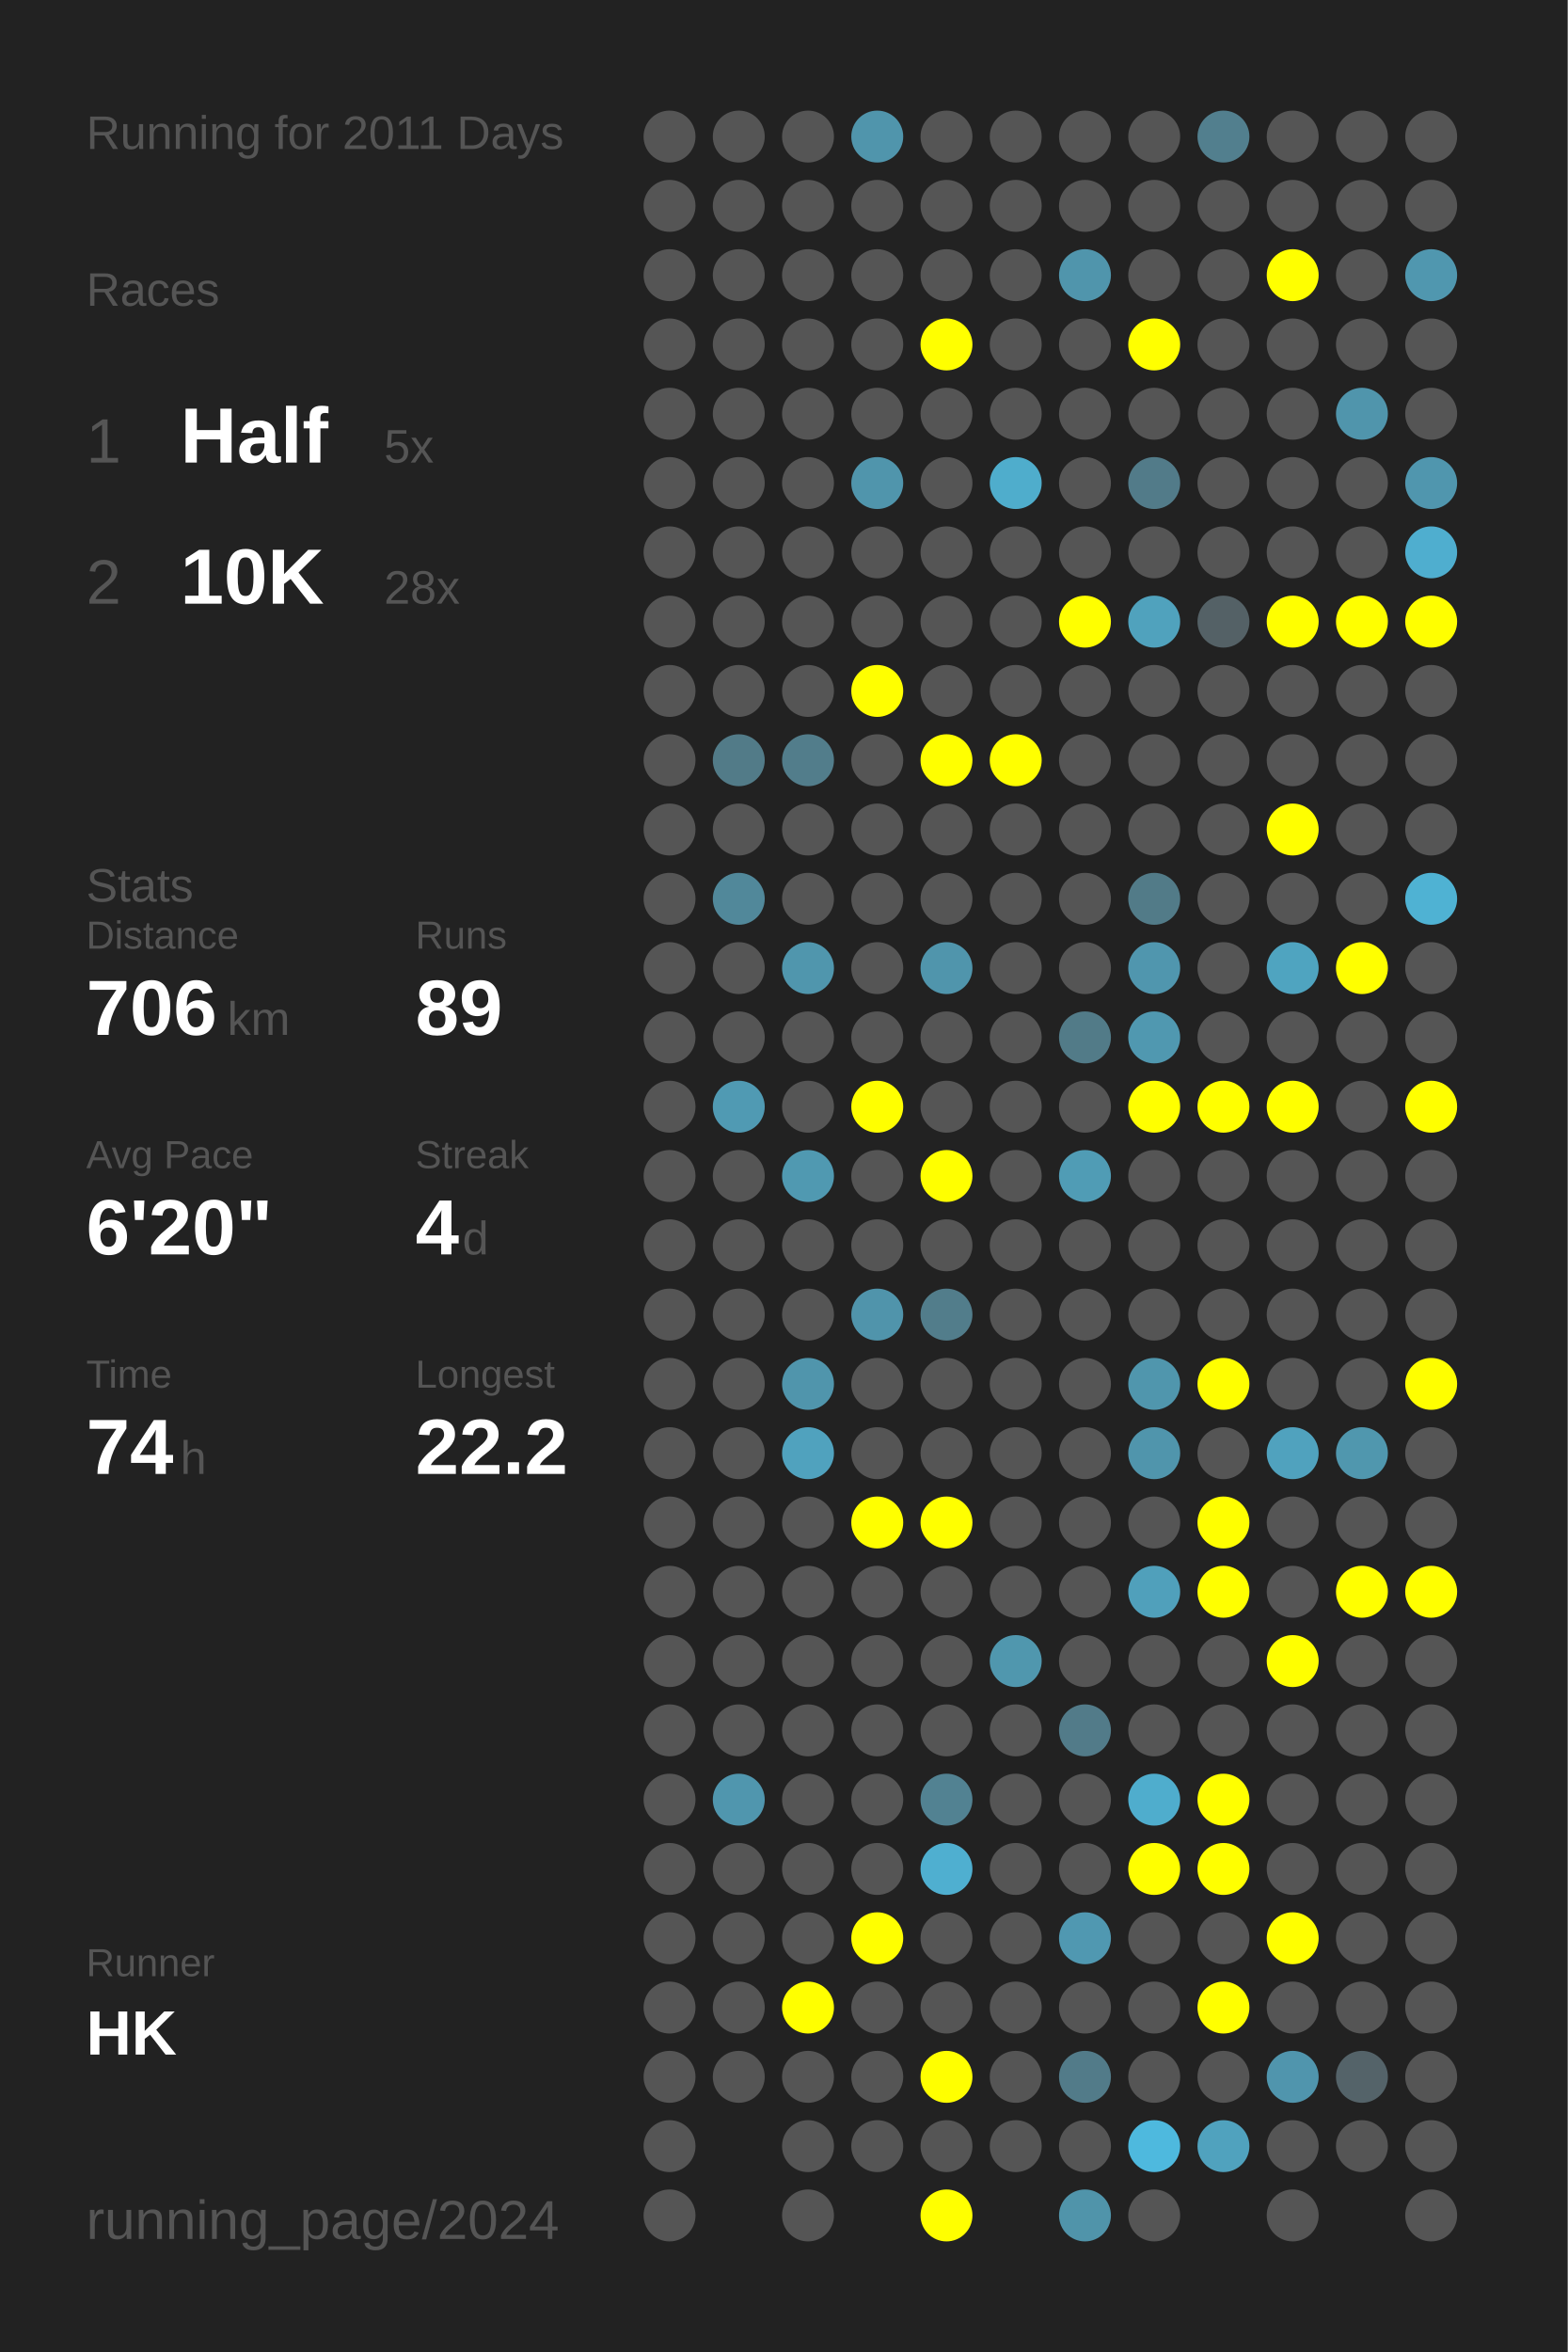
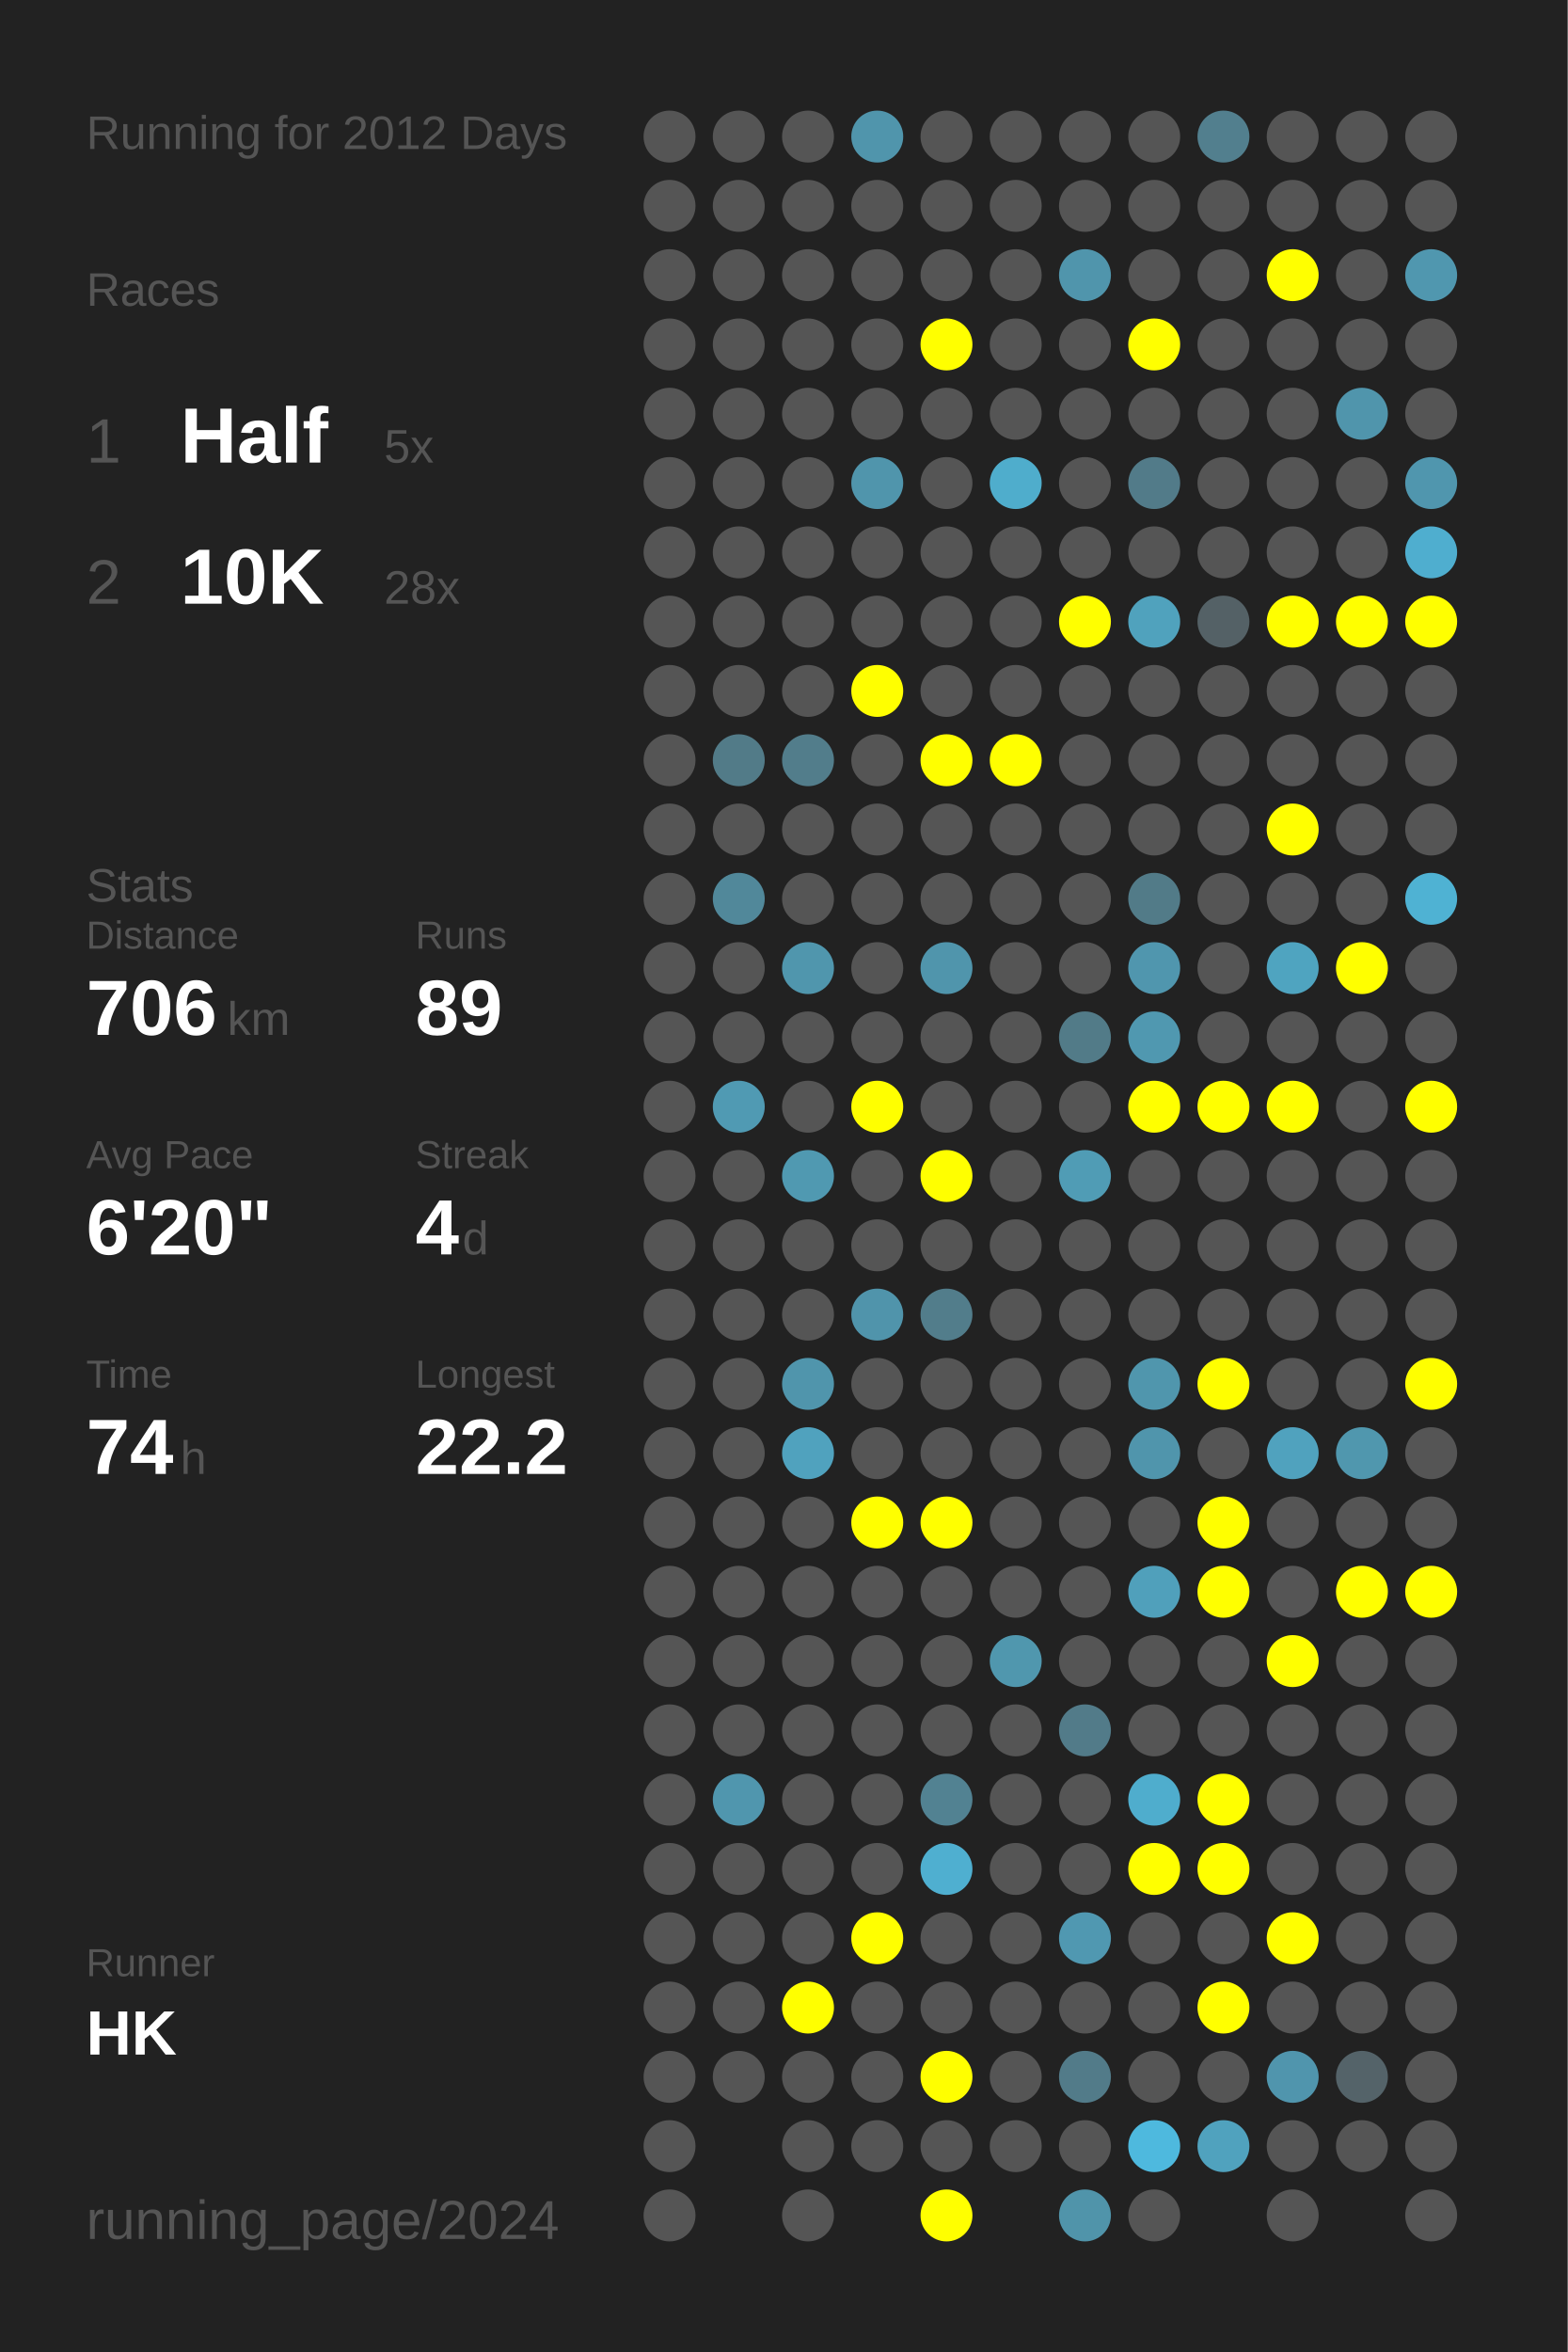
<svg xmlns="http://www.w3.org/2000/svg" baseProfile="full" height="300mm" version="1.1" viewBox="0,0,200,300" width="200mm">
  <defs />
  <rect fill="#222222" height="300" width="200" x="0" y="0" />
-   <text fill="#555555" style="font-size:6px; font-family:Arial;" x="11" y="19">Running for 2011 Days</text>
+   <text fill="#555555" style="font-size:6px; font-family:Arial;" x="11" y="19">Running for 2012 Days</text>
  <text fill="#555555" style="font-size:6px; font-family:Arial;" x="11" y="39">Races</text>
  <text fill="#555555" style="font-size:8px; font-family:Arial;" x="11" y="59">1</text>
  <text fill="#FFFFFF" style="font-size:10px; font-family:Arial; font-weight:bold;" x="23" y="59">Half</text>
  <text fill="#555555" style="font-size:6px; font-family:Arial;" x="49" y="59">5x</text>
  <text fill="#555555" style="font-size:8px; font-family:Arial;" x="11" y="77">2</text>
  <text fill="#FFFFFF" style="font-size:10px; font-family:Arial; font-weight:bold;" x="23" y="77">10K</text>
  <text fill="#555555" style="font-size:6px; font-family:Arial;" x="49" y="77">28x</text>
  <text fill="#555555" style="font-size:6px; font-family:Arial;" x="11" y="115">Stats</text>
  <text fill="#555555" style="font-size:5px; font-family:Arial;" x="11" y="121">Distance</text>
  <text fill="#FFFFFF" style="font-size:10px; font-family:Arial; font-weight:bold;" x="11" y="132">706</text>
  <text fill="#555555" style="font-size:6px; font-family:Arial;" x="29" y="132">km</text>
  <text fill="#555555" style="font-size:5px; font-family:Arial;" x="53" y="121">Runs</text>
  <text fill="#FFFFFF" style="font-size:10px; font-family:Arial; font-weight:bold;" x="53" y="132">89</text>
  <text fill="#555555" style="font-size:5px; font-family:Arial;" x="11" y="149">Avg Pace</text>
  <text fill="#FFFFFF" style="font-size:10px; font-family:Arial; font-weight:bold;" x="11" y="160">6'20"</text>
  <text fill="#555555" style="font-size:5px; font-family:Arial;" x="53" y="149">Streak</text>
  <text fill="#FFFFFF" style="font-size:10px; font-family:Arial; font-weight:bold;" x="53" y="160">4</text>
  <text fill="#555555" style="font-size:6px; font-family:Arial;" x="59" y="160">d</text>
  <text fill="#555555" style="font-size:5px; font-family:Arial;" x="11" y="177">Time</text>
  <text fill="#FFFFFF" style="font-size:10px; font-family:Arial; font-weight:bold;" x="11" y="188">74</text>
  <text fill="#555555" style="font-size:6px; font-family:Arial;" x="23" y="188">h</text>
  <text fill="#555555" style="font-size:5px; font-family:Arial;" x="53" y="177">Longest</text>
  <text fill="#FFFFFF" style="font-size:10px; font-family:Arial; font-weight:bold;" x="53" y="188">22.2</text>
  <text fill="#555555" style="font-size:5px; font-family:Arial;" x="11" y="252.065">Runner</text>
  <text fill="#FFFFFF" style="font-size:8px; font-family:Arial; font-weight:bold;" x="11" y="262.065">HK</text>
  <text fill="#555555" style="font-size:7px; font-family:Arial;" x="11" y="285.581">running_page/2024</text>
  <circle cx="85.417" cy="17.419" fill="#555555" r="3.312" />
  <circle cx="85.417" cy="26.258" fill="#555555" r="3.312" />
  <circle cx="85.417" cy="35.097" fill="#555555" r="3.312" />
  <circle cx="85.417" cy="43.935" fill="#555555" r="3.312" />
  <circle cx="85.417" cy="52.774" fill="#555555" r="3.312" />
  <circle cx="85.417" cy="61.613" fill="#555555" r="3.312" />
  <circle cx="85.417" cy="70.452" fill="#555555" r="3.312" />
  <circle cx="85.417" cy="79.29" fill="#555555" r="3.312" />
  <circle cx="85.417" cy="88.129" fill="#555555" r="3.312" />
  <circle cx="85.417" cy="96.968" fill="#555555" r="3.312" />
  <circle cx="85.417" cy="105.806" fill="#555555" r="3.312" />
  <circle cx="85.417" cy="114.645" fill="#555555" r="3.312" />
  <circle cx="85.417" cy="123.484" fill="#555555" r="3.312" />
  <circle cx="85.417" cy="132.323" fill="#555555" r="3.312" />
  <circle cx="85.417" cy="141.161" fill="#555555" r="3.312" />
  <circle cx="85.417" cy="150" fill="#555555" r="3.312" />
  <circle cx="85.417" cy="158.839" fill="#555555" r="3.312" />
  <circle cx="85.417" cy="167.677" fill="#555555" r="3.312" />
  <circle cx="85.417" cy="176.516" fill="#555555" r="3.312" />
  <circle cx="85.417" cy="185.355" fill="#555555" r="3.312" />
  <circle cx="85.417" cy="194.194" fill="#555555" r="3.312" />
  <circle cx="85.417" cy="203.032" fill="#555555" r="3.312" />
  <circle cx="85.417" cy="211.871" fill="#555555" r="3.312" />
  <circle cx="85.417" cy="220.71" fill="#555555" r="3.312" />
  <circle cx="85.417" cy="229.548" fill="#555555" r="3.312" />
  <circle cx="85.417" cy="238.387" fill="#555555" r="3.312" />
  <circle cx="85.417" cy="247.226" fill="#555555" r="3.312" />
  <circle cx="85.417" cy="256.065" fill="#555555" r="3.312" />
  <circle cx="85.417" cy="264.903" fill="#555555" r="3.312" />
  <circle cx="85.417" cy="273.742" fill="#555555" r="3.312" />
  <circle cx="85.417" cy="282.581" fill="#555555" r="3.312" />
  <circle cx="94.25" cy="17.419" fill="#555555" r="3.312" />
  <circle cx="94.25" cy="26.258" fill="#555555" r="3.312" />
  <circle cx="94.25" cy="35.097" fill="#555555" r="3.312" />
  <circle cx="94.25" cy="43.935" fill="#555555" r="3.312" />
  <circle cx="94.25" cy="52.774" fill="#555555" r="3.312" />
  <circle cx="94.25" cy="61.613" fill="#555555" r="3.312" />
  <circle cx="94.25" cy="70.452" fill="#555555" r="3.312" />
  <circle cx="94.25" cy="79.29" fill="#555555" r="3.312" />
  <circle cx="94.25" cy="88.129" fill="#555555" r="3.312" />
  <circle cx="94.25" cy="96.968" fill="#527b88" r="3.312" />
  <circle cx="94.25" cy="105.806" fill="#555555" r="3.312" />
  <circle cx="94.25" cy="114.645" fill="#51889a" r="3.312" />
  <circle cx="94.25" cy="123.484" fill="#555555" r="3.312" />
  <circle cx="94.25" cy="132.323" fill="#555555" r="3.312" />
  <circle cx="94.25" cy="141.161" fill="#509ab3" r="3.312" />
  <circle cx="94.25" cy="150" fill="#555555" r="3.312" />
  <circle cx="94.25" cy="158.839" fill="#555555" r="3.312" />
  <circle cx="94.25" cy="167.677" fill="#555555" r="3.312" />
  <circle cx="94.25" cy="176.516" fill="#555555" r="3.312" />
  <circle cx="94.25" cy="185.355" fill="#555555" r="3.312" />
  <circle cx="94.25" cy="194.194" fill="#555555" r="3.312" />
  <circle cx="94.25" cy="203.032" fill="#555555" r="3.312" />
  <circle cx="94.25" cy="211.871" fill="#555555" r="3.312" />
  <circle cx="94.25" cy="220.71" fill="#555555" r="3.312" />
  <circle cx="94.25" cy="229.548" fill="#5096ae" r="3.312" />
  <circle cx="94.25" cy="238.387" fill="#555555" r="3.312" />
  <circle cx="94.25" cy="247.226" fill="#555555" r="3.312" />
  <circle cx="94.25" cy="256.065" fill="#555555" r="3.312" />
  <circle cx="94.25" cy="264.903" fill="#555555" r="3.312" />
  <circle cx="103.083" cy="17.419" fill="#555555" r="3.312" />
  <circle cx="103.083" cy="26.258" fill="#555555" r="3.312" />
  <circle cx="103.083" cy="35.097" fill="#555555" r="3.312" />
  <circle cx="103.083" cy="43.935" fill="#555555" r="3.312" />
  <circle cx="103.083" cy="52.774" fill="#555555" r="3.312" />
  <circle cx="103.083" cy="61.613" fill="#555555" r="3.312" />
  <circle cx="103.083" cy="70.452" fill="#555555" r="3.312" />
  <circle cx="103.083" cy="79.29" fill="#555555" r="3.312" />
  <circle cx="103.083" cy="88.129" fill="#555555" r="3.312" />
  <circle cx="103.083" cy="96.968" fill="#527d8b" r="3.312" />
  <circle cx="103.083" cy="105.806" fill="#555555" r="3.312" />
  <circle cx="103.083" cy="114.645" fill="#555555" r="3.312" />
  <circle cx="103.083" cy="123.484" fill="#5096ad" r="3.312" />
  <circle cx="103.083" cy="132.323" fill="#555555" r="3.312" />
  <circle cx="103.083" cy="141.161" fill="#555555" r="3.312" />
  <circle cx="103.083" cy="150" fill="#5099b1" r="3.312" />
  <circle cx="103.083" cy="158.839" fill="#555555" r="3.312" />
  <circle cx="103.083" cy="167.677" fill="#555555" r="3.312" />
  <circle cx="103.083" cy="176.516" fill="#5095ac" r="3.312" />
  <circle cx="103.083" cy="185.355" fill="#50a2be" r="3.312" />
  <circle cx="103.083" cy="194.194" fill="#555555" r="3.312" />
  <circle cx="103.083" cy="203.032" fill="#555555" r="3.312" />
  <circle cx="103.083" cy="211.871" fill="#555555" r="3.312" />
  <circle cx="103.083" cy="220.71" fill="#555555" r="3.312" />
  <circle cx="103.083" cy="229.548" fill="#555555" r="3.312" />
  <circle cx="103.083" cy="238.387" fill="#555555" r="3.312" />
  <circle cx="103.083" cy="247.226" fill="#555555" r="3.312" />
  <circle cx="103.083" cy="256.065" fill="#FFFF00" r="3.312" />
  <circle cx="103.083" cy="264.903" fill="#555555" r="3.312" />
  <circle cx="103.083" cy="273.742" fill="#555555" r="3.312" />
  <circle cx="103.083" cy="282.581" fill="#555555" r="3.312" />
  <circle cx="111.917" cy="17.419" fill="#5095ac" r="3.312" />
  <circle cx="111.917" cy="26.258" fill="#555555" r="3.312" />
  <circle cx="111.917" cy="35.097" fill="#555555" r="3.312" />
  <circle cx="111.917" cy="43.935" fill="#555555" r="3.312" />
  <circle cx="111.917" cy="52.774" fill="#555555" r="3.312" />
  <circle cx="111.917" cy="61.613" fill="#5095ac" r="3.312" />
  <circle cx="111.917" cy="70.452" fill="#555555" r="3.312" />
  <circle cx="111.917" cy="79.29" fill="#555555" r="3.312" />
  <circle cx="111.917" cy="88.129" fill="#FFFF00" r="3.312" />
  <circle cx="111.917" cy="96.968" fill="#555555" r="3.312" />
  <circle cx="111.917" cy="105.806" fill="#555555" r="3.312" />
  <circle cx="111.917" cy="114.645" fill="#555555" r="3.312" />
  <circle cx="111.917" cy="123.484" fill="#555555" r="3.312" />
  <circle cx="111.917" cy="132.323" fill="#555555" r="3.312" />
  <circle cx="111.917" cy="141.161" fill="#FFFF00" r="3.312" />
  <circle cx="111.917" cy="150" fill="#555555" r="3.312" />
  <circle cx="111.917" cy="158.839" fill="#555555" r="3.312" />
  <circle cx="111.917" cy="167.677" fill="#5094ab" r="3.312" />
  <circle cx="111.917" cy="176.516" fill="#555555" r="3.312" />
  <circle cx="111.917" cy="185.355" fill="#555555" r="3.312" />
  <circle cx="111.917" cy="194.194" fill="#FFFF00" r="3.312" />
  <circle cx="111.917" cy="203.032" fill="#555555" r="3.312" />
  <circle cx="111.917" cy="211.871" fill="#555555" r="3.312" />
  <circle cx="111.917" cy="220.71" fill="#555555" r="3.312" />
  <circle cx="111.917" cy="229.548" fill="#555555" r="3.312" />
  <circle cx="111.917" cy="238.387" fill="#555555" r="3.312" />
  <circle cx="111.917" cy="247.226" fill="#FFFF00" r="3.312" />
  <circle cx="111.917" cy="256.065" fill="#555555" r="3.312" />
  <circle cx="111.917" cy="264.903" fill="#555555" r="3.312" />
  <circle cx="111.917" cy="273.742" fill="#555555" r="3.312" />
  <circle cx="120.75" cy="17.419" fill="#555555" r="3.312" />
  <circle cx="120.75" cy="26.258" fill="#555555" r="3.312" />
  <circle cx="120.75" cy="35.097" fill="#555555" r="3.312" />
  <circle cx="120.75" cy="43.935" fill="#FFFF00" r="3.312" />
  <circle cx="120.75" cy="52.774" fill="#555555" r="3.312" />
  <circle cx="120.75" cy="61.613" fill="#555555" r="3.312" />
  <circle cx="120.75" cy="70.452" fill="#555555" r="3.312" />
  <circle cx="120.75" cy="79.29" fill="#555555" r="3.312" />
  <circle cx="120.75" cy="88.129" fill="#555555" r="3.312" />
  <circle cx="120.75" cy="96.968" fill="#FFFF00" r="3.312" />
  <circle cx="120.75" cy="105.806" fill="#555555" r="3.312" />
  <circle cx="120.75" cy="114.645" fill="#555555" r="3.312" />
  <circle cx="120.75" cy="123.484" fill="#5095ac" r="3.312" />
  <circle cx="120.75" cy="132.323" fill="#555555" r="3.312" />
  <circle cx="120.75" cy="141.161" fill="#555555" r="3.312" />
  <circle cx="120.75" cy="150" fill="#FFFF00" r="3.312" />
  <circle cx="120.75" cy="158.839" fill="#555555" r="3.312" />
  <circle cx="120.75" cy="167.677" fill="#527d8b" r="3.312" />
  <circle cx="120.75" cy="176.516" fill="#555555" r="3.312" />
  <circle cx="120.75" cy="185.355" fill="#555555" r="3.312" />
  <circle cx="120.75" cy="194.194" fill="#FFFF00" r="3.312" />
  <circle cx="120.75" cy="203.032" fill="#555555" r="3.312" />
  <circle cx="120.75" cy="211.871" fill="#555555" r="3.312" />
  <circle cx="120.75" cy="220.71" fill="#555555" r="3.312" />
  <circle cx="120.75" cy="229.548" fill="#528292" r="3.312" />
  <circle cx="120.75" cy="238.387" fill="#4fafd0" r="3.312" />
  <circle cx="120.75" cy="247.226" fill="#555555" r="3.312" />
  <circle cx="120.75" cy="256.065" fill="#555555" r="3.312" />
  <circle cx="120.75" cy="264.903" fill="#FFFF00" r="3.312" />
  <circle cx="120.75" cy="273.742" fill="#555555" r="3.312" />
  <circle cx="120.75" cy="282.581" fill="#FFFF00" r="3.312" />
  <circle cx="129.583" cy="17.419" fill="#555555" r="3.312" />
  <circle cx="129.583" cy="26.258" fill="#555555" r="3.312" />
  <circle cx="129.583" cy="35.097" fill="#555555" r="3.312" />
  <circle cx="129.583" cy="43.935" fill="#555555" r="3.312" />
  <circle cx="129.583" cy="52.774" fill="#555555" r="3.312" />
  <circle cx="129.583" cy="61.613" fill="#4fadcc" r="3.312" />
  <circle cx="129.583" cy="70.452" fill="#555555" r="3.312" />
  <circle cx="129.583" cy="79.29" fill="#555555" r="3.312" />
  <circle cx="129.583" cy="88.129" fill="#555555" r="3.312" />
  <circle cx="129.583" cy="96.968" fill="#FFFF00" r="3.312" />
  <circle cx="129.583" cy="105.806" fill="#555555" r="3.312" />
  <circle cx="129.583" cy="114.645" fill="#555555" r="3.312" />
  <circle cx="129.583" cy="123.484" fill="#555555" r="3.312" />
  <circle cx="129.583" cy="132.323" fill="#555555" r="3.312" />
  <circle cx="129.583" cy="141.161" fill="#555555" r="3.312" />
  <circle cx="129.583" cy="150" fill="#555555" r="3.312" />
  <circle cx="129.583" cy="158.839" fill="#555555" r="3.312" />
  <circle cx="129.583" cy="167.677" fill="#555555" r="3.312" />
  <circle cx="129.583" cy="176.516" fill="#555555" r="3.312" />
  <circle cx="129.583" cy="185.355" fill="#555555" r="3.312" />
  <circle cx="129.583" cy="194.194" fill="#555555" r="3.312" />
  <circle cx="129.583" cy="203.032" fill="#555555" r="3.312" />
  <circle cx="129.583" cy="211.871" fill="#5097ae" r="3.312" />
  <circle cx="129.583" cy="220.71" fill="#555555" r="3.312" />
  <circle cx="129.583" cy="229.548" fill="#555555" r="3.312" />
  <circle cx="129.583" cy="238.387" fill="#555555" r="3.312" />
  <circle cx="129.583" cy="247.226" fill="#555555" r="3.312" />
  <circle cx="129.583" cy="256.065" fill="#555555" r="3.312" />
  <circle cx="129.583" cy="264.903" fill="#555555" r="3.312" />
  <circle cx="129.583" cy="273.742" fill="#555555" r="3.312" />
  <circle cx="138.417" cy="17.419" fill="#555555" r="3.312" />
  <circle cx="138.417" cy="26.258" fill="#555555" r="3.312" />
  <circle cx="138.417" cy="35.097" fill="#5095ac" r="3.312" />
  <circle cx="138.417" cy="43.935" fill="#555555" r="3.312" />
  <circle cx="138.417" cy="52.774" fill="#555555" r="3.312" />
  <circle cx="138.417" cy="61.613" fill="#555555" r="3.312" />
  <circle cx="138.417" cy="70.452" fill="#555555" r="3.312" />
  <circle cx="138.417" cy="79.29" fill="#FFFF00" r="3.312" />
  <circle cx="138.417" cy="88.129" fill="#555555" r="3.312" />
  <circle cx="138.417" cy="96.968" fill="#555555" r="3.312" />
  <circle cx="138.417" cy="105.806" fill="#555555" r="3.312" />
  <circle cx="138.417" cy="114.645" fill="#555555" r="3.312" />
  <circle cx="138.417" cy="123.484" fill="#555555" r="3.312" />
  <circle cx="138.417" cy="132.323" fill="#527b88" r="3.312" />
  <circle cx="138.417" cy="141.161" fill="#555555" r="3.312" />
  <circle cx="138.417" cy="150" fill="#509cb5" r="3.312" />
  <circle cx="138.417" cy="158.839" fill="#555555" r="3.312" />
  <circle cx="138.417" cy="167.677" fill="#555555" r="3.312" />
  <circle cx="138.417" cy="176.516" fill="#555555" r="3.312" />
  <circle cx="138.417" cy="185.355" fill="#555555" r="3.312" />
  <circle cx="138.417" cy="194.194" fill="#555555" r="3.312" />
  <circle cx="138.417" cy="203.032" fill="#555555" r="3.312" />
  <circle cx="138.417" cy="211.871" fill="#555555" r="3.312" />
  <circle cx="138.417" cy="220.71" fill="#527b89" r="3.312" />
  <circle cx="138.417" cy="229.548" fill="#555555" r="3.312" />
  <circle cx="138.417" cy="238.387" fill="#555555" r="3.312" />
  <circle cx="138.417" cy="247.226" fill="#5098b1" r="3.312" />
  <circle cx="138.417" cy="256.065" fill="#555555" r="3.312" />
  <circle cx="138.417" cy="264.903" fill="#527b89" r="3.312" />
  <circle cx="138.417" cy="273.742" fill="#555555" r="3.312" />
  <circle cx="138.417" cy="282.581" fill="#5094aa" r="3.312" />
  <circle cx="147.25" cy="17.419" fill="#555555" r="3.312" />
  <circle cx="147.25" cy="26.258" fill="#555555" r="3.312" />
  <circle cx="147.25" cy="35.097" fill="#555555" r="3.312" />
  <circle cx="147.25" cy="43.935" fill="#FFFF00" r="3.312" />
  <circle cx="147.25" cy="52.774" fill="#555555" r="3.312" />
  <circle cx="147.25" cy="61.613" fill="#527b89" r="3.312" />
  <circle cx="147.25" cy="70.452" fill="#555555" r="3.312" />
  <circle cx="147.25" cy="79.29" fill="#50a2bd" r="3.312" />
  <circle cx="147.25" cy="88.129" fill="#555555" r="3.312" />
  <circle cx="147.25" cy="96.968" fill="#555555" r="3.312" />
  <circle cx="147.25" cy="105.806" fill="#555555" r="3.312" />
  <circle cx="147.25" cy="114.645" fill="#527b88" r="3.312" />
  <circle cx="147.25" cy="123.484" fill="#5096ae" r="3.312" />
  <circle cx="147.25" cy="132.323" fill="#5098b0" r="3.312" />
  <circle cx="147.25" cy="141.161" fill="#FFFF00" r="3.312" />
  <circle cx="147.25" cy="150" fill="#555555" r="3.312" />
  <circle cx="147.25" cy="158.839" fill="#555555" r="3.312" />
  <circle cx="147.25" cy="167.677" fill="#555555" r="3.312" />
  <circle cx="147.25" cy="176.516" fill="#5096ad" r="3.312" />
  <circle cx="147.25" cy="185.355" fill="#5095ac" r="3.312" />
  <circle cx="147.25" cy="194.194" fill="#555555" r="3.312" />
  <circle cx="147.25" cy="203.032" fill="#50a0bb" r="3.312" />
  <circle cx="147.25" cy="211.871" fill="#555555" r="3.312" />
  <circle cx="147.25" cy="220.71" fill="#555555" r="3.312" />
  <circle cx="147.25" cy="229.548" fill="#4fadcd" r="3.312" />
  <circle cx="147.25" cy="238.387" fill="#FFFF00" r="3.312" />
  <circle cx="147.25" cy="247.226" fill="#555555" r="3.312" />
  <circle cx="147.25" cy="256.065" fill="#555555" r="3.312" />
  <circle cx="147.25" cy="264.903" fill="#555555" r="3.312" />
  <circle cx="147.25" cy="273.742" fill="#4eb9de" r="3.312" />
  <circle cx="147.25" cy="282.581" fill="#555555" r="3.312" />
  <circle cx="156.083" cy="17.419" fill="#527f8e" r="3.312" />
  <circle cx="156.083" cy="26.258" fill="#555555" r="3.312" />
  <circle cx="156.083" cy="35.097" fill="#555555" r="3.312" />
  <circle cx="156.083" cy="43.935" fill="#555555" r="3.312" />
  <circle cx="156.083" cy="52.774" fill="#555555" r="3.312" />
  <circle cx="156.083" cy="61.613" fill="#555555" r="3.312" />
  <circle cx="156.083" cy="70.452" fill="#555555" r="3.312" />
  <circle cx="156.083" cy="79.29" fill="#546166" r="3.312" />
  <circle cx="156.083" cy="88.129" fill="#555555" r="3.312" />
  <circle cx="156.083" cy="96.968" fill="#555555" r="3.312" />
  <circle cx="156.083" cy="105.806" fill="#555555" r="3.312" />
  <circle cx="156.083" cy="114.645" fill="#555555" r="3.312" />
  <circle cx="156.083" cy="123.484" fill="#555555" r="3.312" />
  <circle cx="156.083" cy="132.323" fill="#555555" r="3.312" />
  <circle cx="156.083" cy="141.161" fill="#FFFF00" r="3.312" />
  <circle cx="156.083" cy="150" fill="#555555" r="3.312" />
  <circle cx="156.083" cy="158.839" fill="#555555" r="3.312" />
  <circle cx="156.083" cy="167.677" fill="#555555" r="3.312" />
  <circle cx="156.083" cy="176.516" fill="#FFFF00" r="3.312" />
  <circle cx="156.083" cy="185.355" fill="#555555" r="3.312" />
  <circle cx="156.083" cy="194.194" fill="#FFFF00" r="3.312" />
  <circle cx="156.083" cy="203.032" fill="#FFFF00" r="3.312" />
  <circle cx="156.083" cy="211.871" fill="#555555" r="3.312" />
  <circle cx="156.083" cy="220.71" fill="#555555" r="3.312" />
  <circle cx="156.083" cy="229.548" fill="#FFFF00" r="3.312" />
  <circle cx="156.083" cy="238.387" fill="#FFFF00" r="3.312" />
  <circle cx="156.083" cy="247.226" fill="#555555" r="3.312" />
  <circle cx="156.083" cy="256.065" fill="#FFFF00" r="3.312" />
  <circle cx="156.083" cy="264.903" fill="#555555" r="3.312" />
  <circle cx="156.083" cy="273.742" fill="#50a2be" r="3.312" />
  <circle cx="164.917" cy="17.419" fill="#555555" r="3.312" />
  <circle cx="164.917" cy="26.258" fill="#555555" r="3.312" />
  <circle cx="164.917" cy="35.097" fill="#FFFF00" r="3.312" />
  <circle cx="164.917" cy="43.935" fill="#555555" r="3.312" />
  <circle cx="164.917" cy="52.774" fill="#555555" r="3.312" />
  <circle cx="164.917" cy="61.613" fill="#555555" r="3.312" />
  <circle cx="164.917" cy="70.452" fill="#555555" r="3.312" />
  <circle cx="164.917" cy="79.29" fill="#FFFF00" r="3.312" />
  <circle cx="164.917" cy="88.129" fill="#555555" r="3.312" />
  <circle cx="164.917" cy="96.968" fill="#555555" r="3.312" />
  <circle cx="164.917" cy="105.806" fill="#FFFF00" r="3.312" />
  <circle cx="164.917" cy="114.645" fill="#555555" r="3.312" />
  <circle cx="164.917" cy="123.484" fill="#4fa4c0" r="3.312" />
  <circle cx="164.917" cy="132.323" fill="#555555" r="3.312" />
  <circle cx="164.917" cy="141.161" fill="#FFFF00" r="3.312" />
  <circle cx="164.917" cy="150" fill="#555555" r="3.312" />
  <circle cx="164.917" cy="158.839" fill="#555555" r="3.312" />
  <circle cx="164.917" cy="167.677" fill="#555555" r="3.312" />
  <circle cx="164.917" cy="176.516" fill="#555555" r="3.312" />
  <circle cx="164.917" cy="185.355" fill="#50a2be" r="3.312" />
  <circle cx="164.917" cy="194.194" fill="#555555" r="3.312" />
  <circle cx="164.917" cy="203.032" fill="#555555" r="3.312" />
  <circle cx="164.917" cy="211.871" fill="#FFFF00" r="3.312" />
  <circle cx="164.917" cy="220.71" fill="#555555" r="3.312" />
  <circle cx="164.917" cy="229.548" fill="#555555" r="3.312" />
  <circle cx="164.917" cy="238.387" fill="#555555" r="3.312" />
  <circle cx="164.917" cy="247.226" fill="#FFFF00" r="3.312" />
  <circle cx="164.917" cy="256.065" fill="#555555" r="3.312" />
  <circle cx="164.917" cy="264.903" fill="#5095ad" r="3.312" />
  <circle cx="164.917" cy="273.742" fill="#555555" r="3.312" />
  <circle cx="164.917" cy="282.581" fill="#555555" r="3.312" />
  <circle cx="173.75" cy="17.419" fill="#555555" r="3.312" />
  <circle cx="173.75" cy="26.258" fill="#555555" r="3.312" />
  <circle cx="173.75" cy="35.097" fill="#555555" r="3.312" />
  <circle cx="173.75" cy="43.935" fill="#555555" r="3.312" />
  <circle cx="173.75" cy="52.774" fill="#5095ac" r="3.312" />
  <circle cx="173.75" cy="61.613" fill="#555555" r="3.312" />
  <circle cx="173.75" cy="70.452" fill="#555555" r="3.312" />
  <circle cx="173.75" cy="79.29" fill="#FFFF00" r="3.312" />
  <circle cx="173.75" cy="88.129" fill="#555555" r="3.312" />
  <circle cx="173.75" cy="96.968" fill="#555555" r="3.312" />
  <circle cx="173.75" cy="105.806" fill="#555555" r="3.312" />
  <circle cx="173.75" cy="114.645" fill="#555555" r="3.312" />
  <circle cx="173.75" cy="123.484" fill="#FFFF00" r="3.312" />
  <circle cx="173.75" cy="132.323" fill="#555555" r="3.312" />
  <circle cx="173.75" cy="141.161" fill="#555555" r="3.312" />
  <circle cx="173.75" cy="150" fill="#555555" r="3.312" />
  <circle cx="173.75" cy="158.839" fill="#555555" r="3.312" />
  <circle cx="173.75" cy="167.677" fill="#555555" r="3.312" />
  <circle cx="173.75" cy="176.516" fill="#555555" r="3.312" />
  <circle cx="173.75" cy="185.355" fill="#5097ae" r="3.312" />
  <circle cx="173.75" cy="194.194" fill="#555555" r="3.312" />
  <circle cx="173.75" cy="203.032" fill="#FFFF00" r="3.312" />
  <circle cx="173.75" cy="211.871" fill="#555555" r="3.312" />
  <circle cx="173.75" cy="220.71" fill="#555555" r="3.312" />
  <circle cx="173.75" cy="229.548" fill="#555555" r="3.312" />
  <circle cx="173.75" cy="238.387" fill="#555555" r="3.312" />
  <circle cx="173.75" cy="247.226" fill="#555555" r="3.312" />
  <circle cx="173.75" cy="256.065" fill="#555555" r="3.312" />
  <circle cx="173.75" cy="264.903" fill="#546369" r="3.312" />
  <circle cx="173.75" cy="273.742" fill="#555555" r="3.312" />
  <circle cx="182.583" cy="17.419" fill="#555555" r="3.312" />
  <circle cx="182.583" cy="26.258" fill="#555555" r="3.312" />
  <circle cx="182.583" cy="35.097" fill="#5097af" r="3.312" />
  <circle cx="182.583" cy="43.935" fill="#555555" r="3.312" />
  <circle cx="182.583" cy="52.774" fill="#555555" r="3.312" />
  <circle cx="182.583" cy="61.613" fill="#5096ae" r="3.312" />
  <circle cx="182.583" cy="70.452" fill="#4faecf" r="3.312" />
  <circle cx="182.583" cy="79.29" fill="#FFFF00" r="3.312" />
  <circle cx="182.583" cy="88.129" fill="#555555" r="3.312" />
  <circle cx="182.583" cy="96.968" fill="#555555" r="3.312" />
  <circle cx="182.583" cy="105.806" fill="#555555" r="3.312" />
  <circle cx="182.583" cy="114.645" fill="#4fb2d3" r="3.312" />
  <circle cx="182.583" cy="123.484" fill="#555555" r="3.312" />
  <circle cx="182.583" cy="132.323" fill="#555555" r="3.312" />
  <circle cx="182.583" cy="141.161" fill="#FFFF00" r="3.312" />
  <circle cx="182.583" cy="150" fill="#555555" r="3.312" />
  <circle cx="182.583" cy="158.839" fill="#555555" r="3.312" />
  <circle cx="182.583" cy="167.677" fill="#555555" r="3.312" />
  <circle cx="182.583" cy="176.516" fill="#FFFF00" r="3.312" />
  <circle cx="182.583" cy="185.355" fill="#555555" r="3.312" />
  <circle cx="182.583" cy="194.194" fill="#555555" r="3.312" />
  <circle cx="182.583" cy="203.032" fill="#FFFF00" r="3.312" />
  <circle cx="182.583" cy="211.871" fill="#555555" r="3.312" />
  <circle cx="182.583" cy="220.71" fill="#555555" r="3.312" />
  <circle cx="182.583" cy="229.548" fill="#555555" r="3.312" />
  <circle cx="182.583" cy="238.387" fill="#555555" r="3.312" />
  <circle cx="182.583" cy="247.226" fill="#555555" r="3.312" />
  <circle cx="182.583" cy="256.065" fill="#555555" r="3.312" />
  <circle cx="182.583" cy="264.903" fill="#555555" r="3.312" />
  <circle cx="182.583" cy="273.742" fill="#555555" r="3.312" />
  <circle cx="182.583" cy="282.581" fill="#555555" r="3.312" />
</svg>
